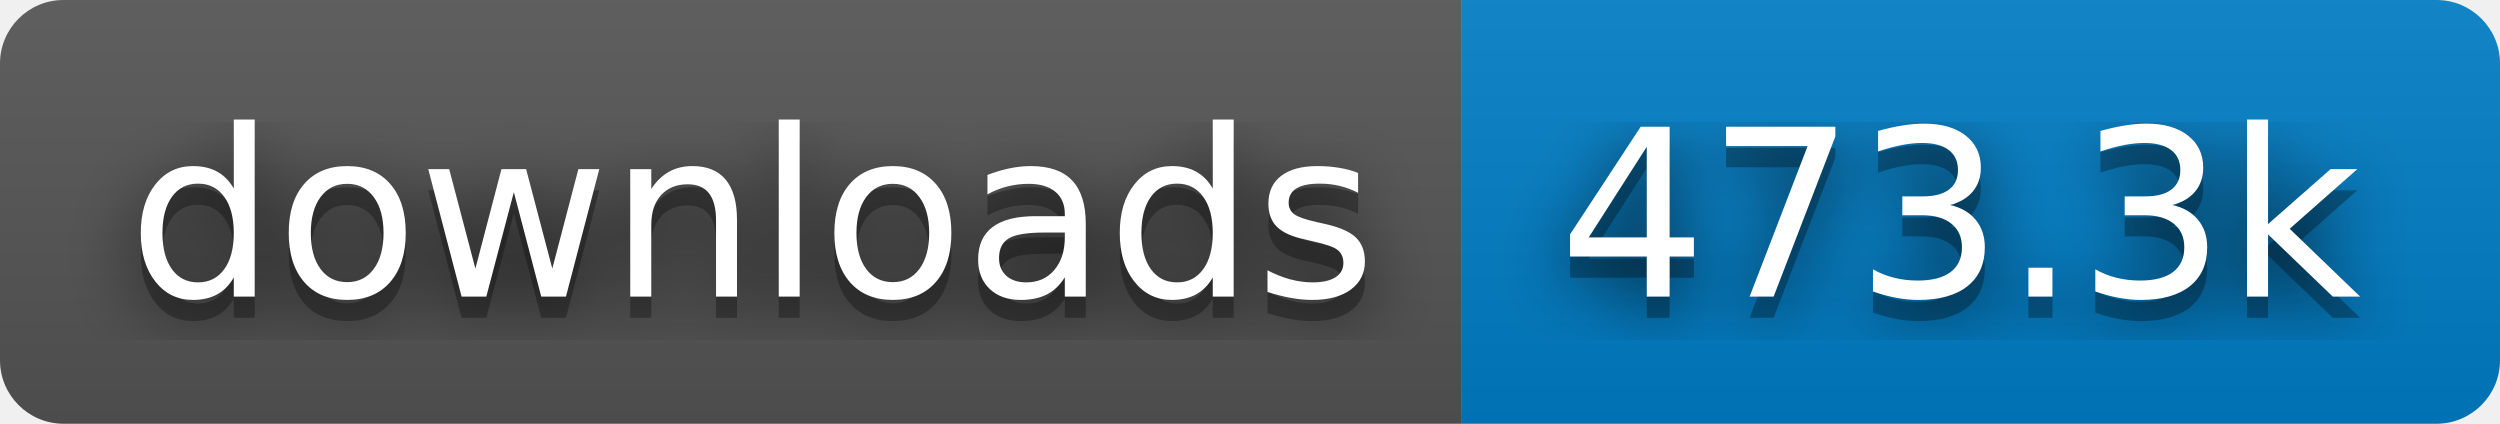
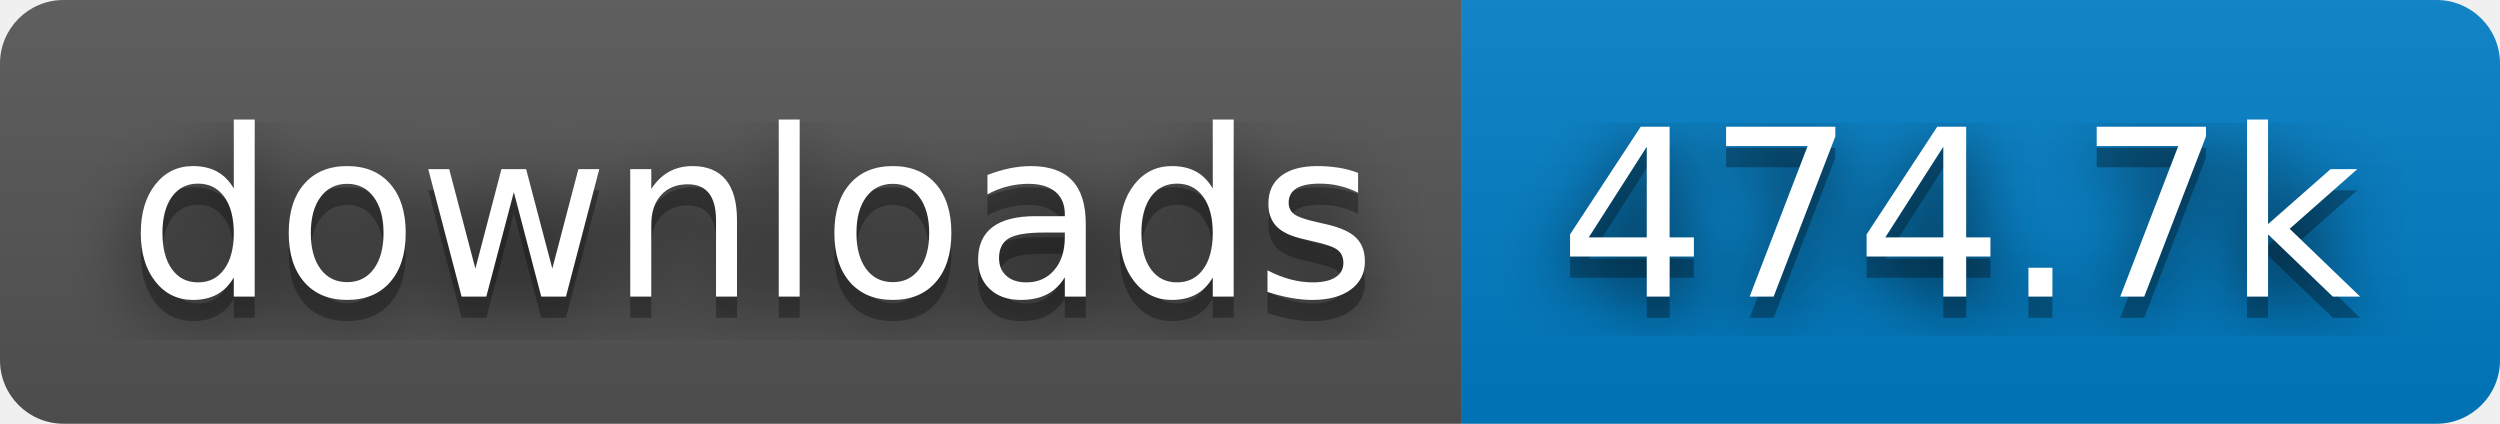
- <svg xmlns="http://www.w3.org/2000/svg" width="118" height="20" role="img" aria-label="downloads: 473.3k">
+ <svg xmlns="http://www.w3.org/2000/svg" width="118" height="20" role="img" aria-label="downloads: 474.7k">
  <filter id="blur">
    <feGaussianBlur stdDeviation="16" />
  </filter>
  <linearGradient id="s" x2="0" y2="100%">
    <stop offset="0" stop-color="#bbb" stop-opacity=".1" />
    <stop offset="1" stop-opacity=".1" />
  </linearGradient>
  <clipPath id="r">
    <rect width="118" height="20" rx="3" />
  </clipPath>
  <g clip-path="url(#r)">
    <rect width="69" height="20" fill="#555" />
    <rect x="69" width="49" height="20" fill="#007ec6" />
    <rect width="118" height="20" fill="url(#s)" />
  </g>
  <g fill="#fff" text-anchor="middle" font-family="Verdana,Geneva,DejaVu Sans,sans-serif" text-rendering="geometricPrecision" font-size="110">
    <g transform="scale(.1)">
      <g aria-hidden="true" fill="#010101">
        <text x="355" y="150" fill-opacity=".8" filter="url(#blur)" textLength="590">downloads</text>
        <text x="355" y="150" fill-opacity=".3" textLength="590">downloads</text>
      </g>
      <text x="355" y="140" textLength="590">downloads</text>
    </g>
    <g transform="scale(.1)">
      <g aria-hidden="true" fill="#010101">
-         <text x="925" y="150" fill-opacity=".8" filter="url(#blur)" textLength="390">473.3k</text>
-         <text x="925" y="150" fill-opacity=".3" textLength="390">473.3k</text>
+         <text x="925" y="150" fill-opacity=".8" filter="url(#blur)" textLength="390">474.7k</text>
+         <text x="925" y="150" fill-opacity=".3" textLength="390">474.7k</text>
      </g>
-       <text x="925" y="140" textLength="390">473.3k</text>
+       <text x="925" y="140" textLength="390">474.7k</text>
    </g>
  </g>
</svg>
